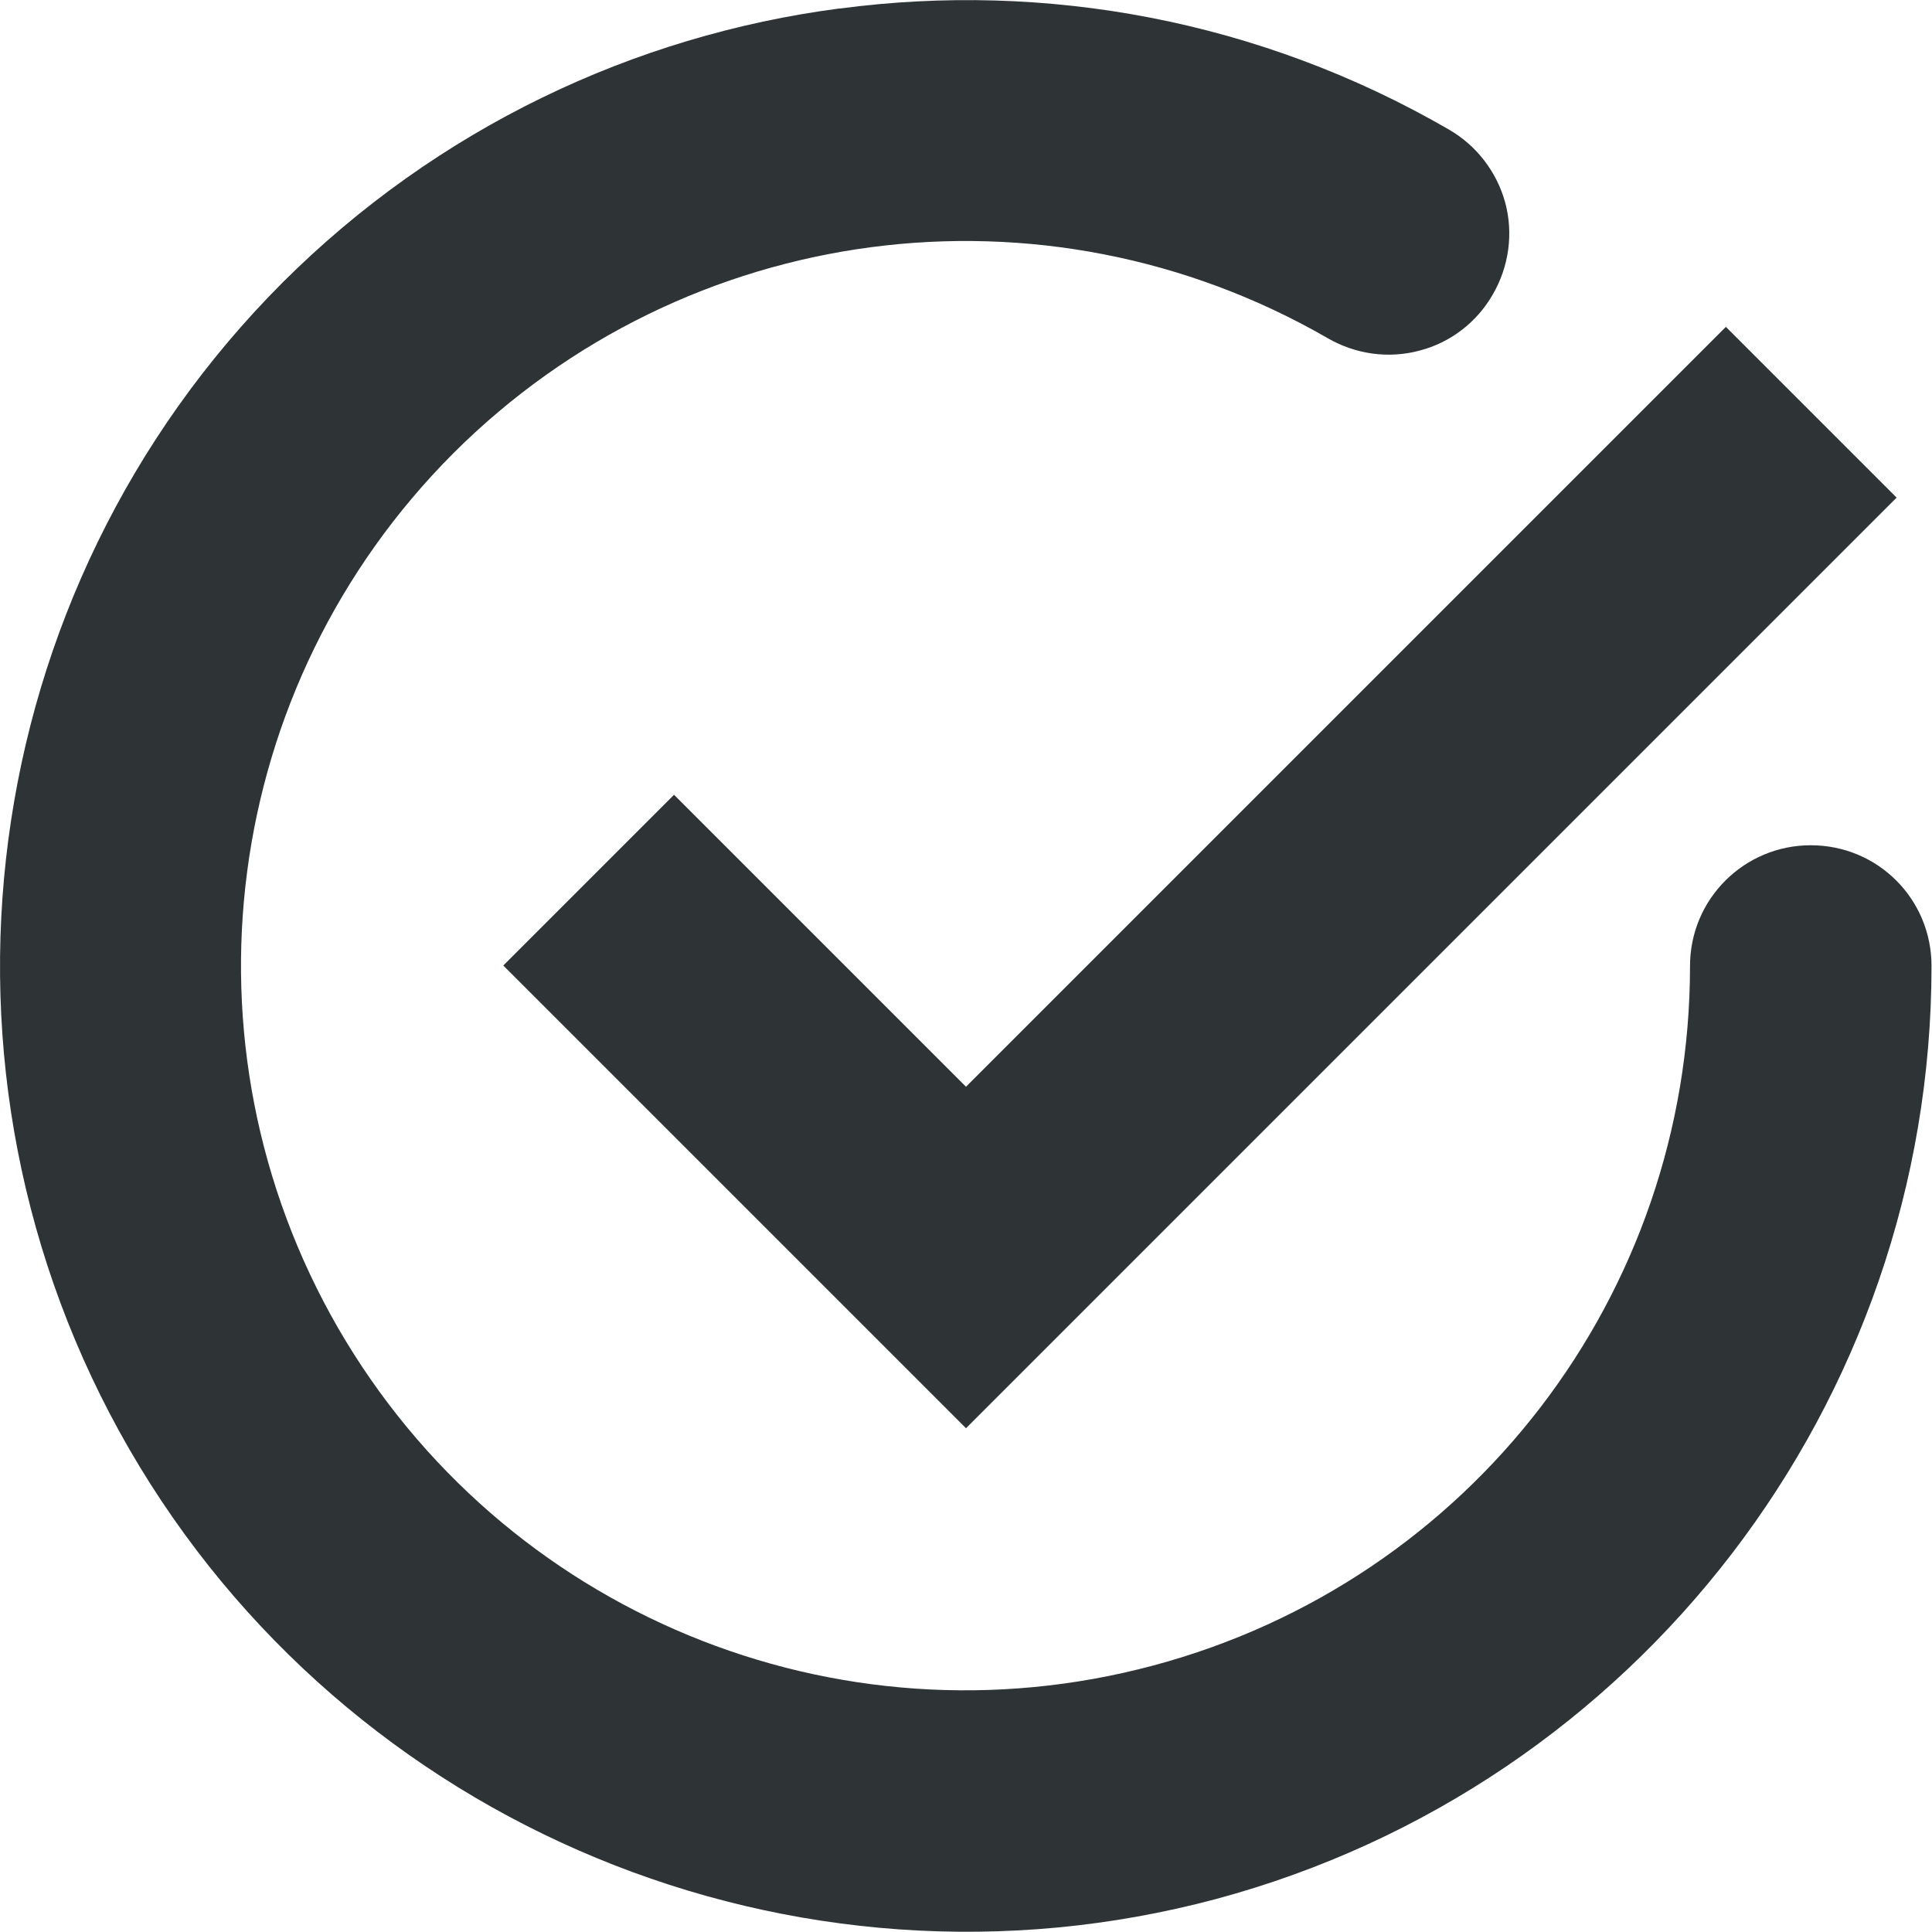
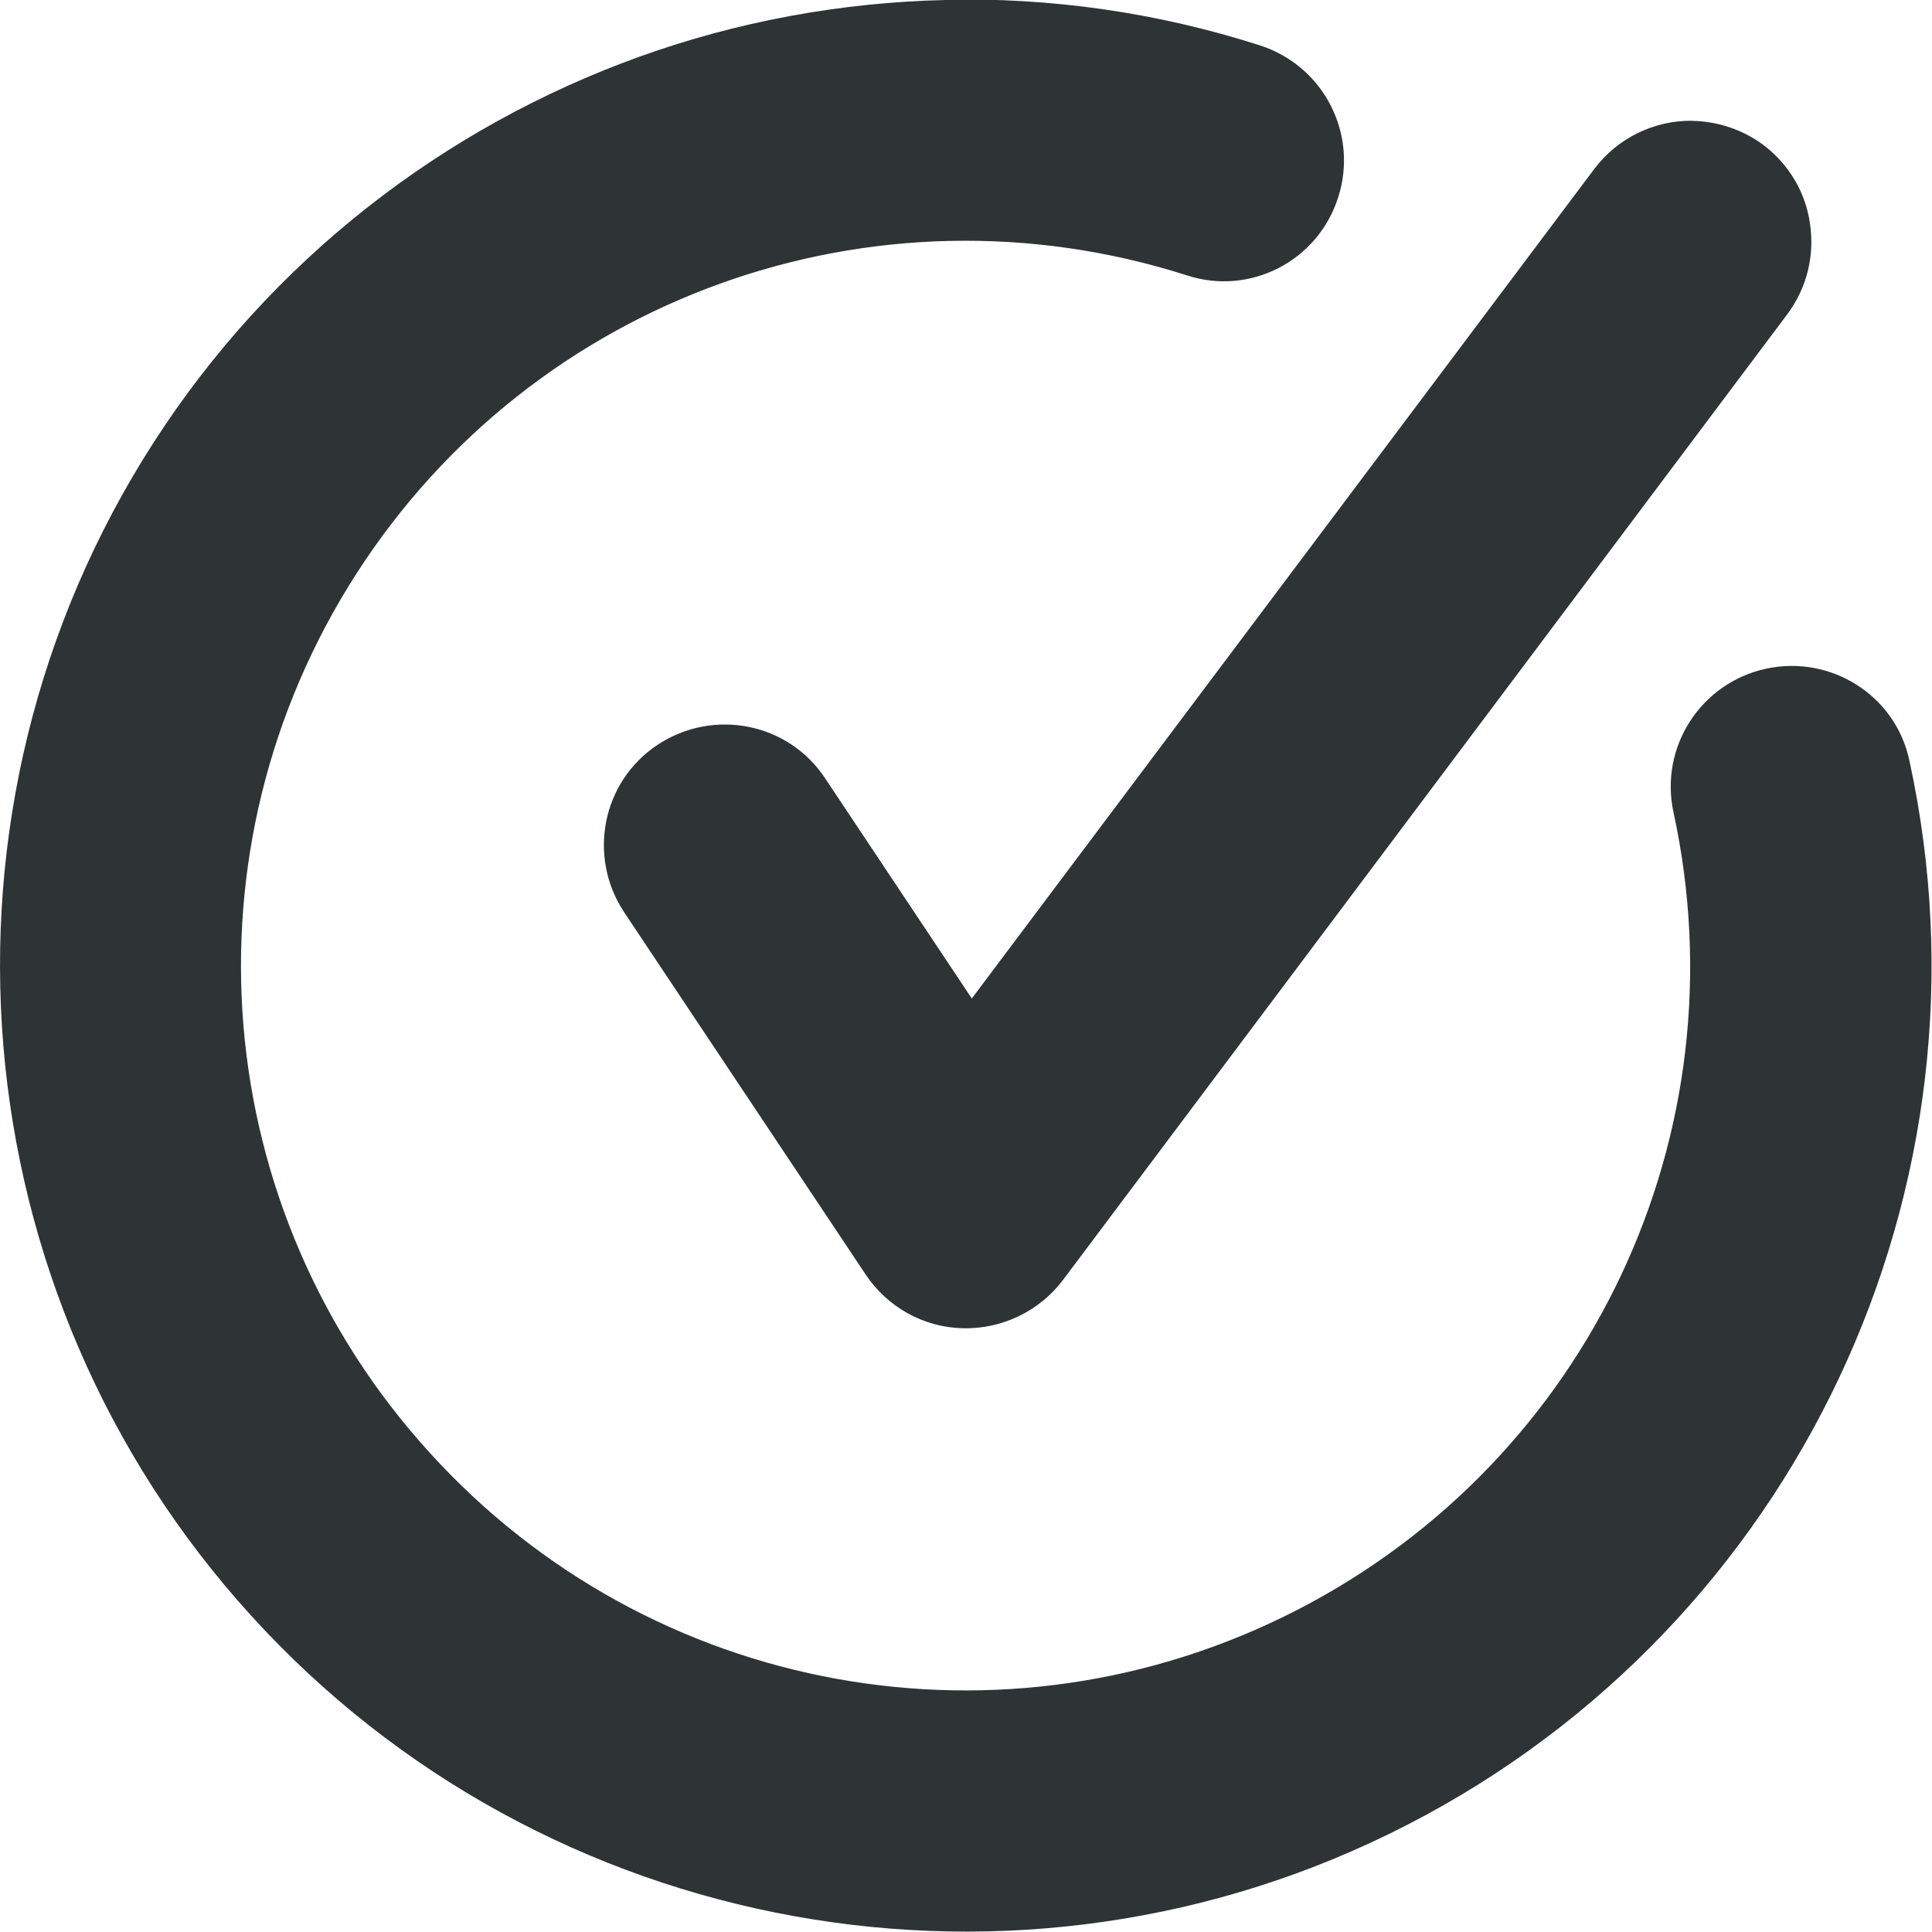
<svg xmlns="http://www.w3.org/2000/svg" height="16px" viewBox="0 0 16 16" width="16px">
-   <g fill="#2e3436">
-     <path d="m 14.293 2.707 l -6.293 6.293 l -2.418 -2.418 l -1.414 1.414 l 3.832 3.832 l 7.707 -7.707 z m 0 0" />
-     <path d="m 6.953 0.07 c -1.703 0.223 -3.332 0.992 -4.613 2.27 c -2.555 2.559 -3.078 6.527 -1.27 9.66 c 1.809 3.129 5.508 4.66 9 3.727 c 3.492 -0.938 5.926 -4.113 5.926 -7.727 c 0 -0.555 -0.445 -1 -1 -1 c -0.551 0 -1 0.445 -1 1 c 0 2.719 -1.816 5.09 -4.445 5.793 c -2.625 0.703 -5.387 -0.438 -6.75 -2.793 c -1.359 -2.355 -0.969 -5.32 0.953 -7.246 c 1.926 -1.922 4.887 -2.312 7.242 -0.953 c 0.23 0.133 0.504 0.172 0.762 0.102 c 0.254 -0.066 0.473 -0.234 0.605 -0.465 c 0.133 -0.23 0.172 -0.504 0.102 -0.762 c -0.07 -0.254 -0.238 -0.473 -0.469 -0.605 c -1.566 -0.906 -3.34 -1.227 -5.043 -1 z m 0 0" />
-   </g>
+   <path d="m 7.828 0 c -0.871 0.02 -1.727 0.18 -2.531 0.469 c -1.617 0.582 -3.051 1.68 -4.027 3.199 c -1.957 3.043 -1.625 7.035 0.809 9.711 c 2.43 2.676 6.371 3.387 9.582 1.73 c 3.215 -1.656 4.922 -5.273 4.152 -8.809 c -0.113 -0.539 -0.648 -0.879 -1.188 -0.762 c -0.539 0.117 -0.883 0.648 -0.766 1.188 c 0.578 2.66 -0.695 5.359 -3.113 6.605 c -2.418 1.246 -5.359 0.715 -7.188 -1.301 c -1.832 -2.012 -2.078 -4.992 -0.605 -7.281 c 1.469 -2.285 4.281 -3.297 6.875 -2.469 c 0.523 0.172 1.086 -0.117 1.254 -0.645 c 0.082 -0.254 0.059 -0.527 -0.062 -0.762 c -0.121 -0.238 -0.332 -0.414 -0.582 -0.496 c -0.863 -0.277 -1.742 -0.398 -2.609 -0.379 z m 6.188 1 c -0.32 -0.004 -0.621 0.145 -0.812 0.398 l -5.156 6.871 l -1.215 -1.824 c -0.305 -0.461 -0.926 -0.582 -1.387 -0.277 c -0.461 0.305 -0.582 0.926 -0.277 1.387 l 2 3 c 0.18 0.27 0.48 0.438 0.805 0.445 c 0.324 0.008 0.633 -0.141 0.828 -0.398 l 6 -8 c 0.16 -0.215 0.227 -0.48 0.188 -0.746 c -0.035 -0.262 -0.176 -0.496 -0.387 -0.656 c -0.168 -0.125 -0.375 -0.195 -0.586 -0.199 z m 0 0" fill="#2e3436" />
</svg>
